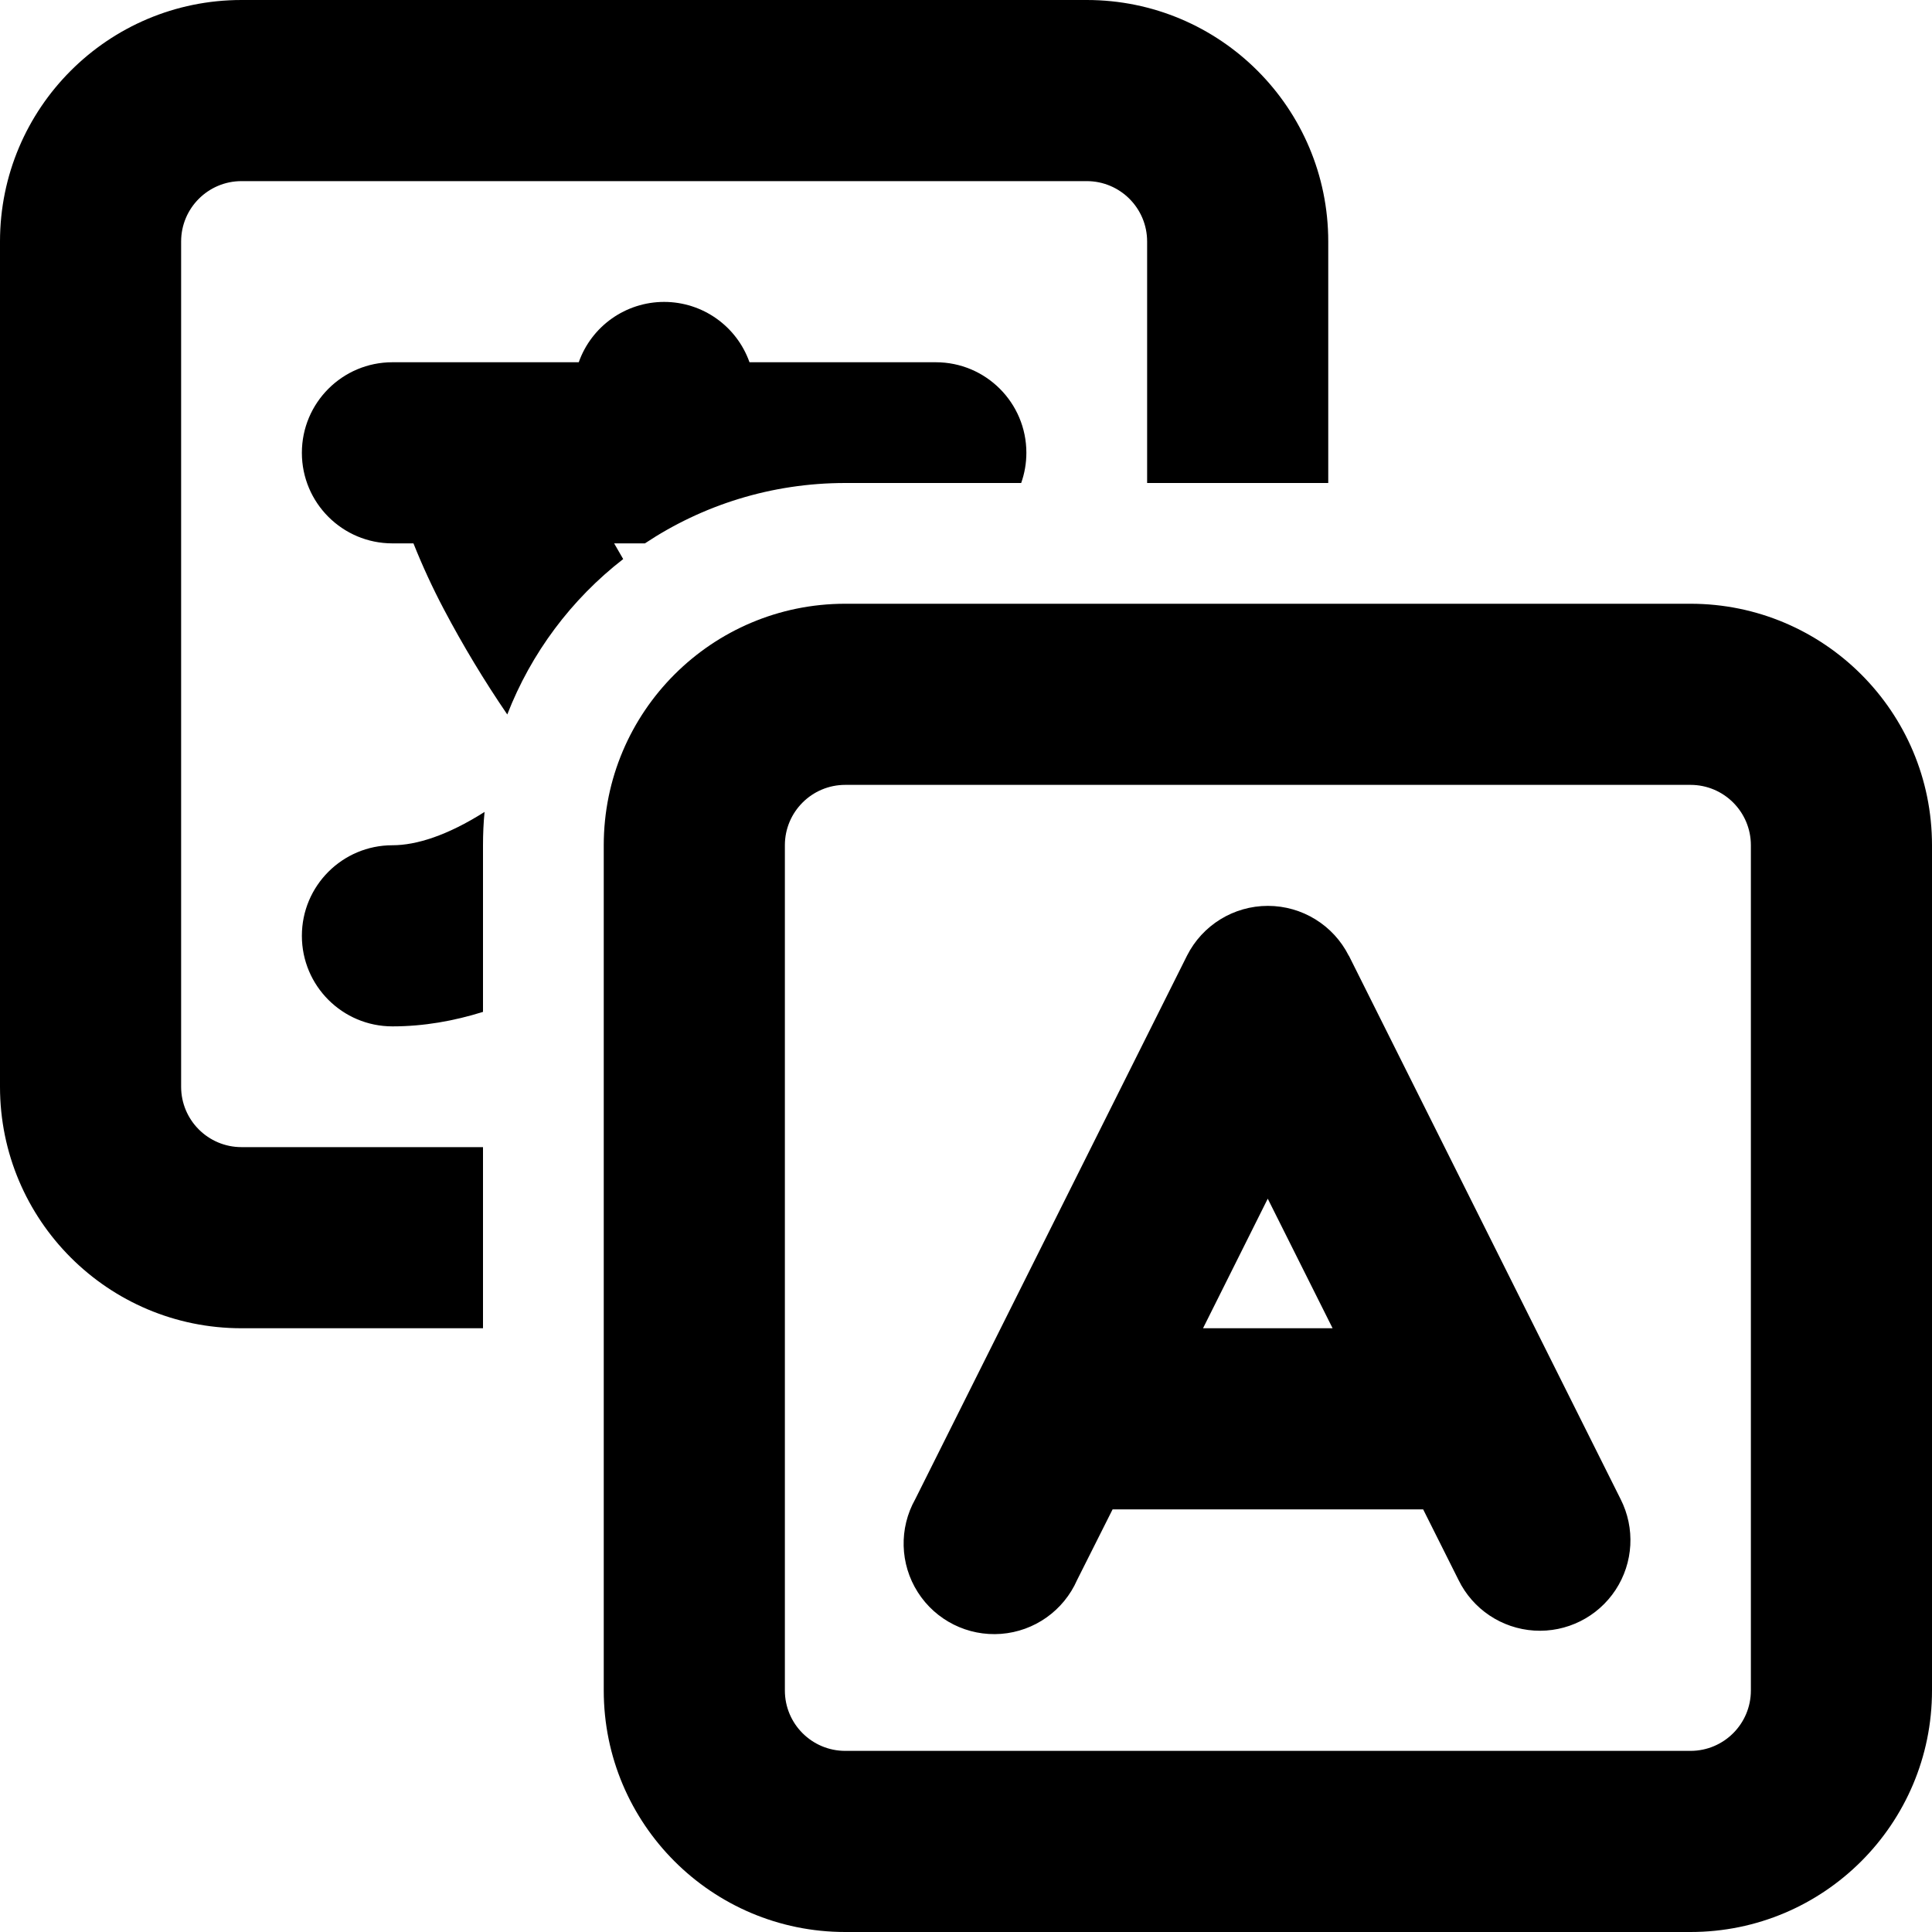
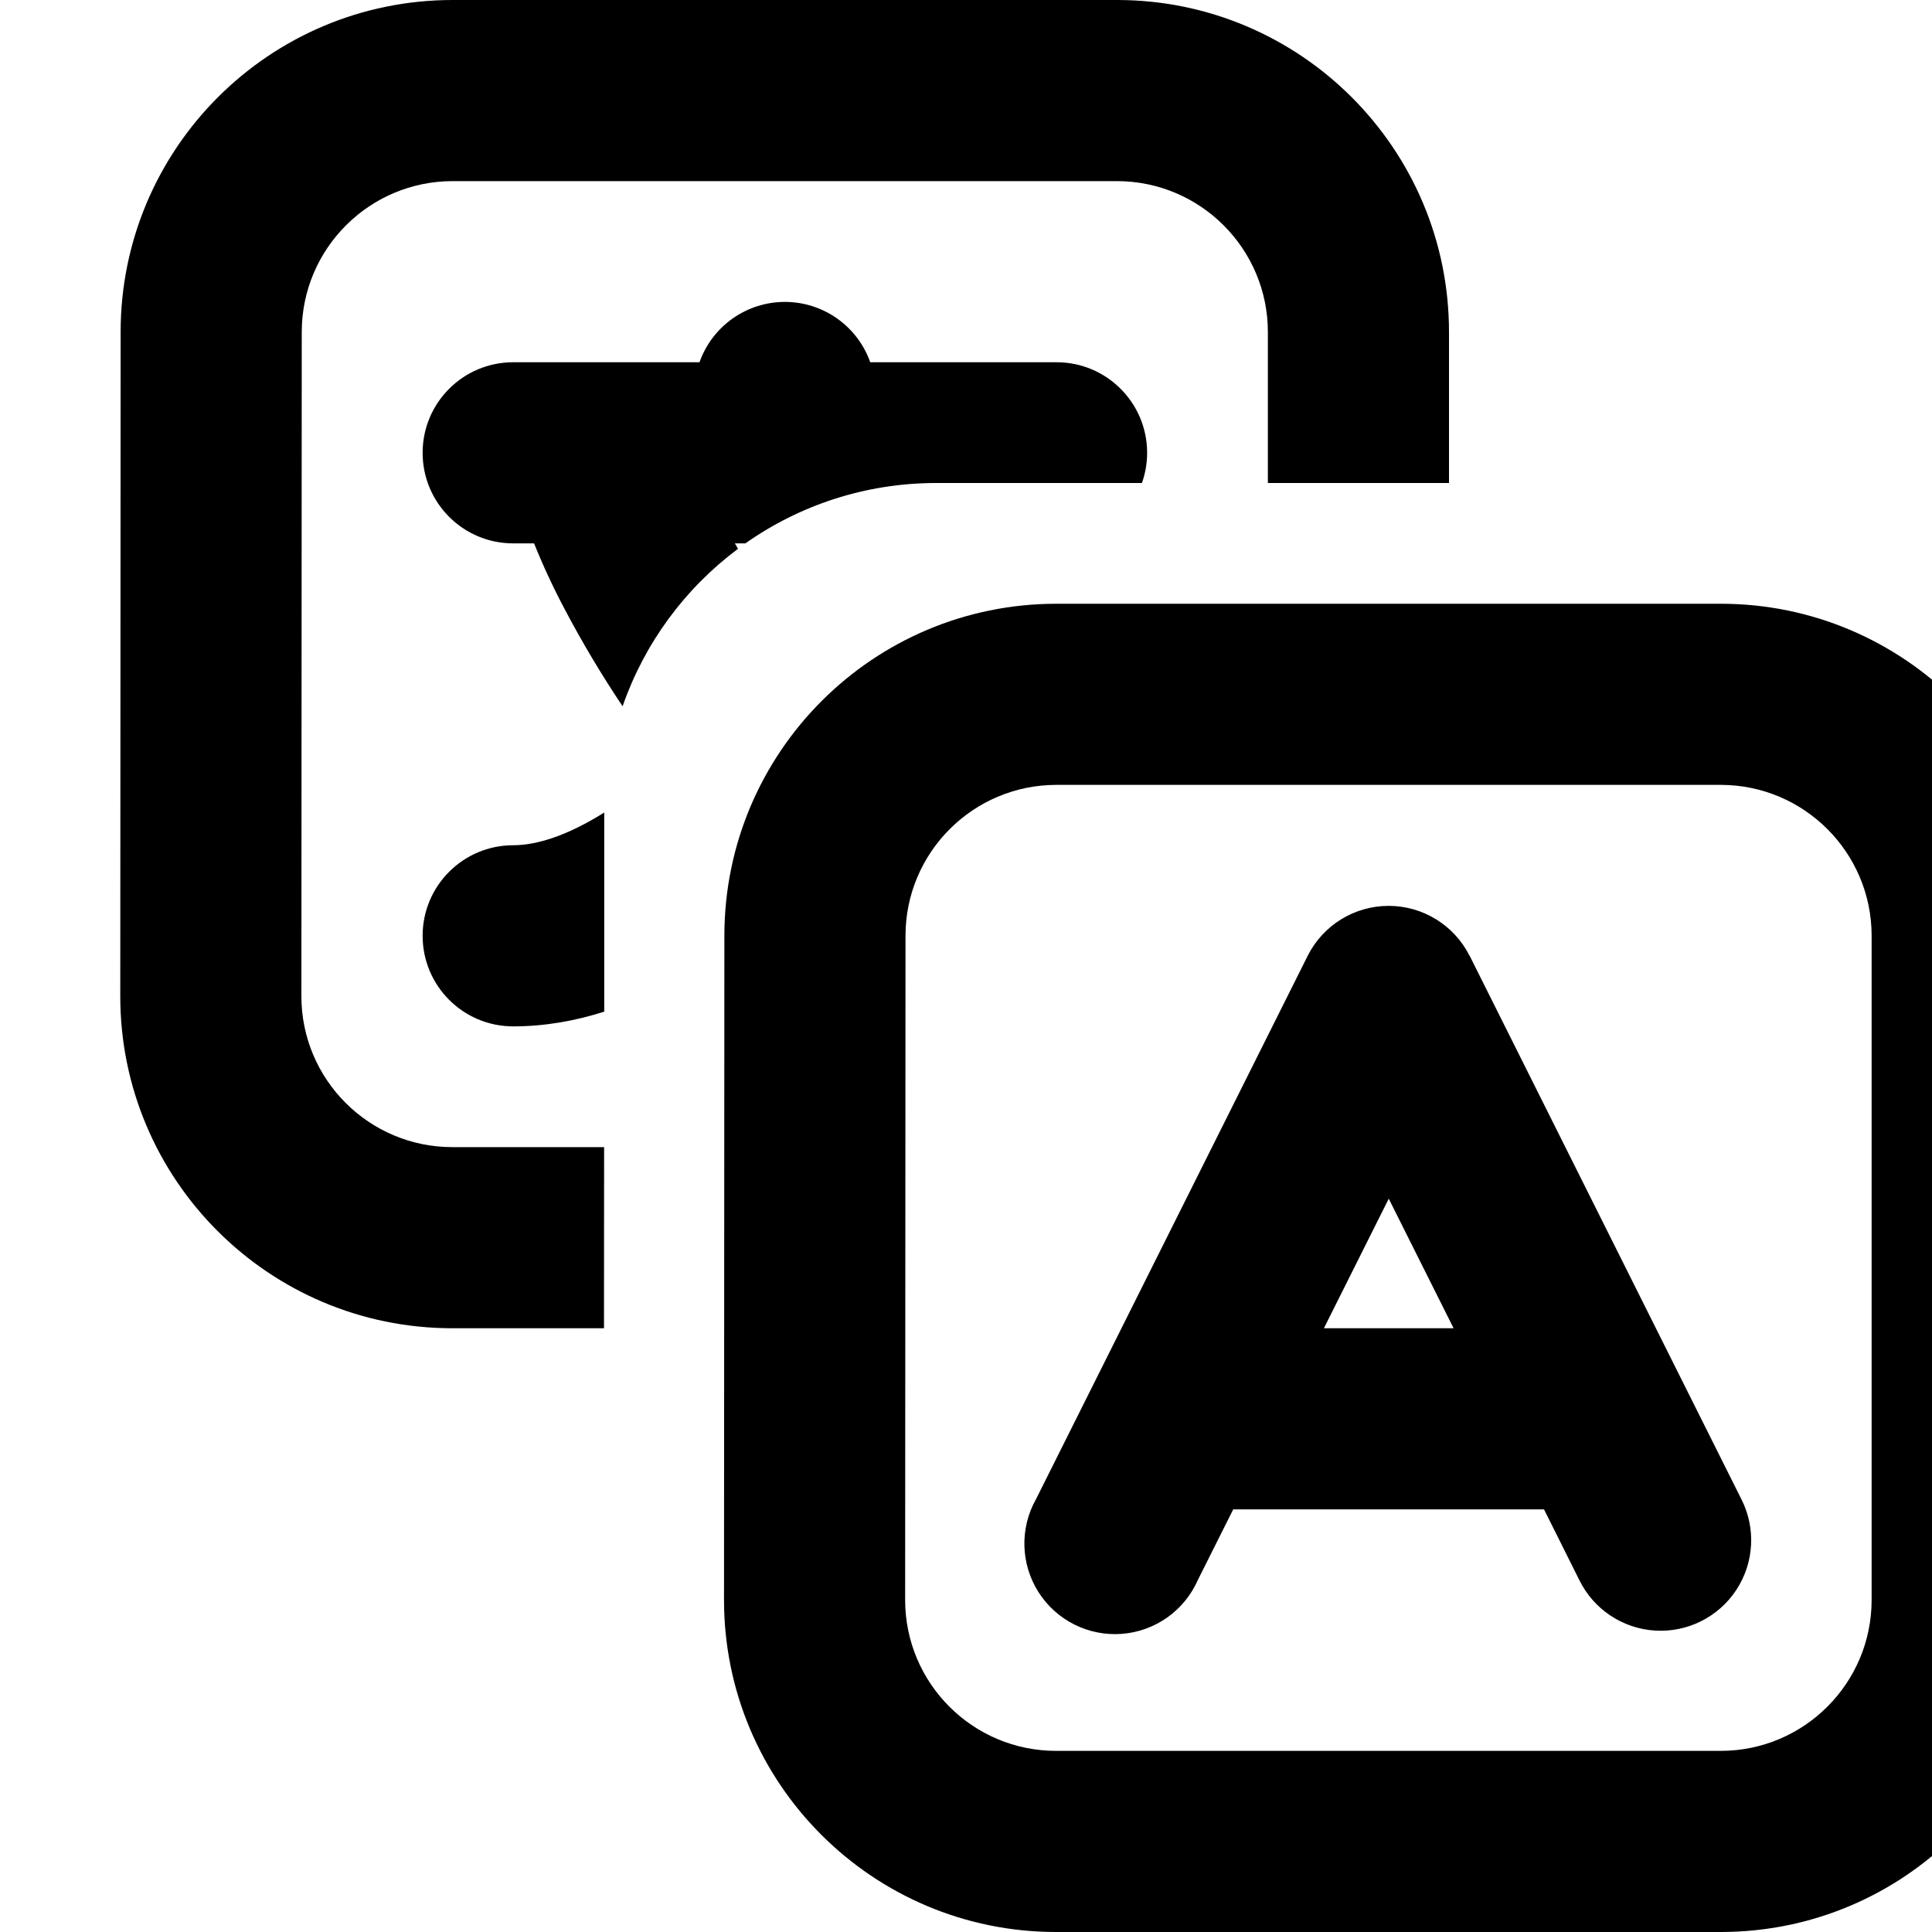
<svg xmlns="http://www.w3.org/2000/svg" fill="currentColor" class="vi" viewBox="0 0 16 16">
-   <path d="M2 1.5h7a.5.5 0 0 1 .5.5v2H11V2a2 2 0 0 0-2-2H2a2 2 0 0 0-2 2v7a2 2 0 0 0 2 2h2V9.5H2a.5.5 0 0 1-.5-.5V2a.5.5 0 0 1 .5-.5Z" />
-   <path d="M8.5 3.75a.749.749 0 0 1-.043.25H7c-.613 0-1.184.184-1.659.5h-.255l.075.13a3.008 3.008 0 0 0-.96 1.287 8.975 8.975 0 0 1-.526-.873 5.679 5.679 0 0 1-.251-.544H3.25a.75.75 0 0 1 0-1.5h1.543a.75.75 0 0 1 1.414 0H7.75a.75.75 0 0 1 .75.75ZM3.25 7c.197 0 .454-.08.763-.276C4.004 6.814 4 6.907 4 7v1.38c-.24.075-.49.12-.75.12a.75.75 0 0 1 0-1.5Zm7.92.915a.75.75 0 0 0-1.34 0l-2.25 4.5a.75.75 0 1 0 1.34.67l.294-.585h2.572l.293.585a.75.75 0 1 0 1.342-.67l-2.25-4.5ZM11.038 11H9.963l.536-1.073.537 1.073Z" />
-   <path d="M7 5a2 2 0 0 0-2 2v7a2 2 0 0 0 2 2h7a2 2 0 0 0 2-2V7a2 2 0 0 0-2-2H7Zm7 1.5a.5.5 0 0 1 .5.5v7a.5.5 0 0 1-.5.5H7a.5.5 0 0 1-.5-.5V7a.5.5 0 0 1 .5-.5h7Z" />
+   <path d="M3.749 0a2.75 2.75 0 0 0-2.75 2.748l-.003 5.5A2.75 2.75 0 0 0 3.746 11h1.256l.001-1.5H3.746c-.69 0-1.25-.56-1.25-1.25l.003-5.5c0-.69.56-1.25 1.25-1.25H9.25c.69 0 1.25.56 1.25 1.25V4H12V2.75A2.75 2.75 0 0 0 9.25 0h-5.5Z" />
+   <path d="M9.5 3.75a.749.749 0 0 1-.043.25H7.754c-.588 0-1.134.185-1.581.5h-.087l.026.045a2.756 2.756 0 0 0-.956 1.304 8.887 8.887 0 0 1-.48-.805 5.68 5.68 0 0 1-.253-.544H4.25a.75.75 0 1 1 0-1.5h1.543a.75.75 0 0 1 1.414 0H8.75a.75.75 0 0 1 .75.75ZM5.004 6.749v-.02C4.7 6.92 4.445 7 4.25 7a.75.75 0 1 0 0 1.5c.26 0 .513-.045.754-.122v-1.63Zm7.166 1.166a.75.75 0 0 0-1.34 0l-2.25 4.5a.75.75 0 1 0 1.34.67l.293-.585h2.574l.292.585a.75.75 0 1 0 1.342-.67l-2.25-4.5ZM12.038 11h-1.074l.537-1.073.537 1.073Z" />
+   <path d="M5.999 7.748A2.75 2.75 0 0 1 8.749 5h5.501A2.75 2.75 0 0 1 17 7.75v5.5A2.75 2.75 0 0 1 14.25 16H8.746a2.75 2.75 0 0 1-2.75-2.752l.003-5.5ZM8.749 6.5c-.69 0-1.25.56-1.25 1.25l-.003 5.5c0 .69.56 1.25 1.25 1.25h5.504c.69 0 1.25-.56 1.25-1.25v-5.5c0-.69-.56-1.25-1.25-1.25H8.749Z" />
</svg>
